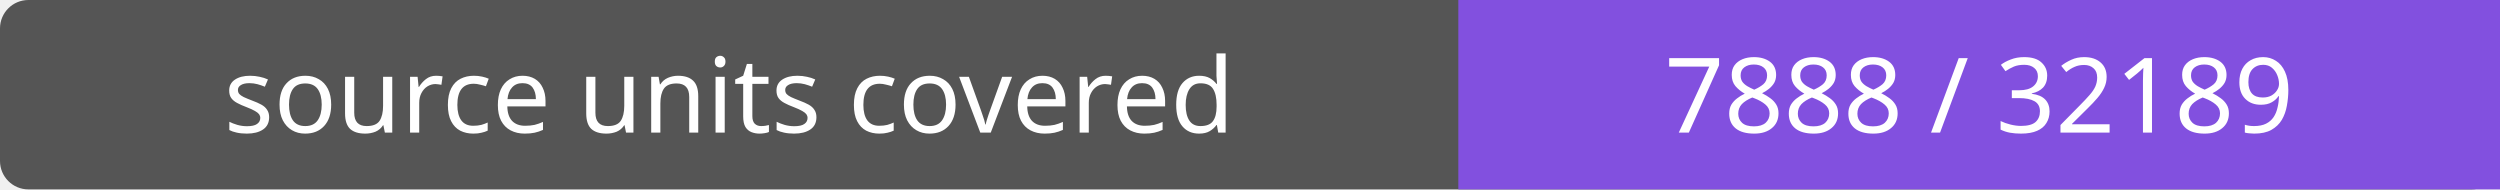
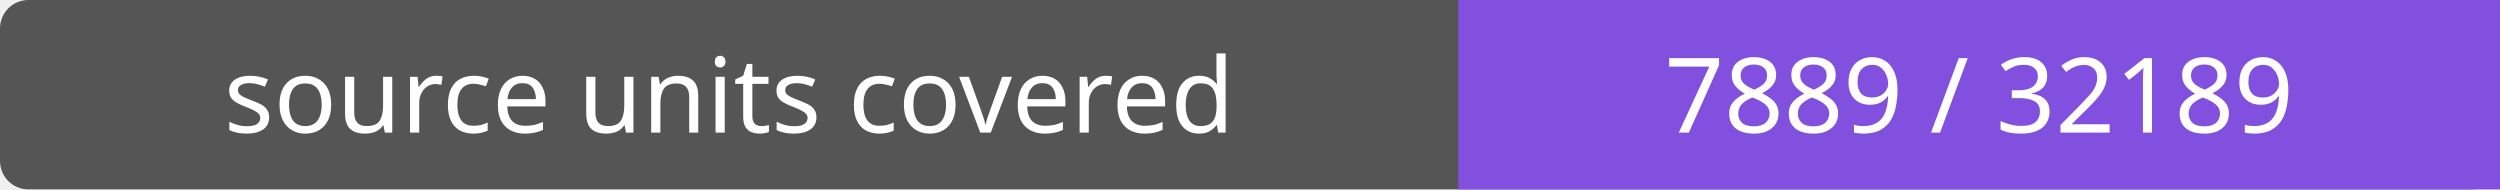
- <svg xmlns="http://www.w3.org/2000/svg" width="264" height="20" role="img" aria-label="source units covered: 7888 / 32189">
+ <svg xmlns="http://www.w3.org/2000/svg" width="264" height="20" role="img" aria-label="source units covered: 7889 / 32189">
  <rect width="264" height="20" rx="3" fill="#555" />
  <path fill="#8250df" d="M154 0h110v20H154z" />
  <g fill="#fff" text-anchor="middle" font-family="Verdana,sans-serif" font-size="11">
    <text x="77.0" y="14">source units covered</text>
-     <text x="209.0" y="14">7888 / 32189</text>
+     <text x="209.0" y="14">7889 / 32189</text>
  </g>
</svg>
